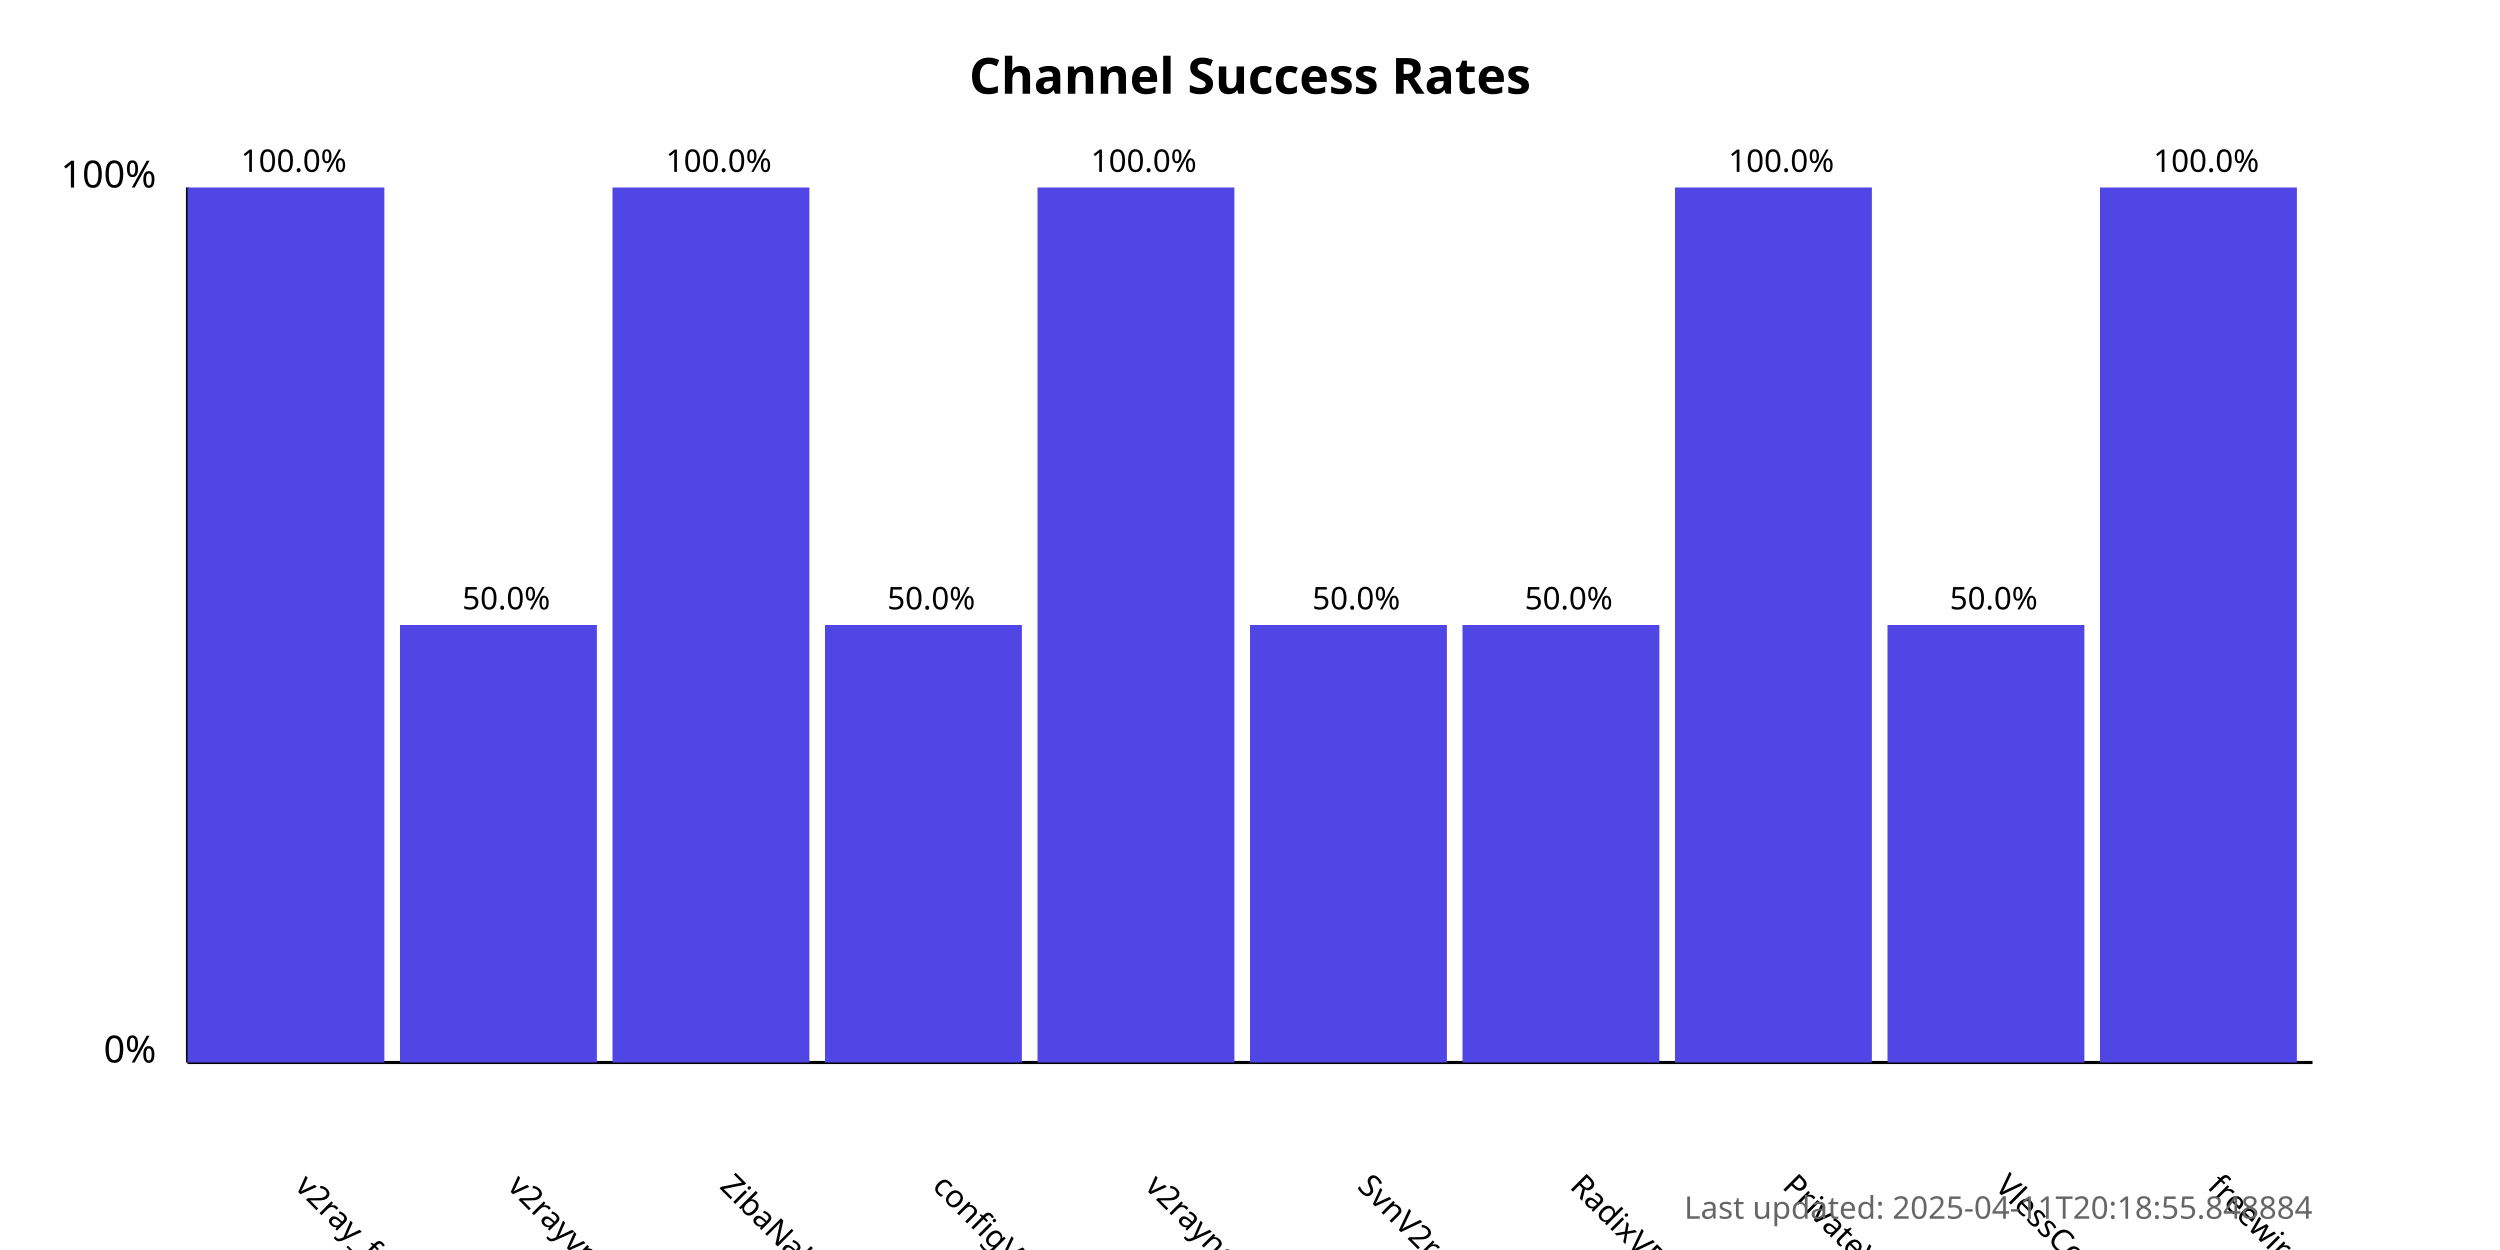
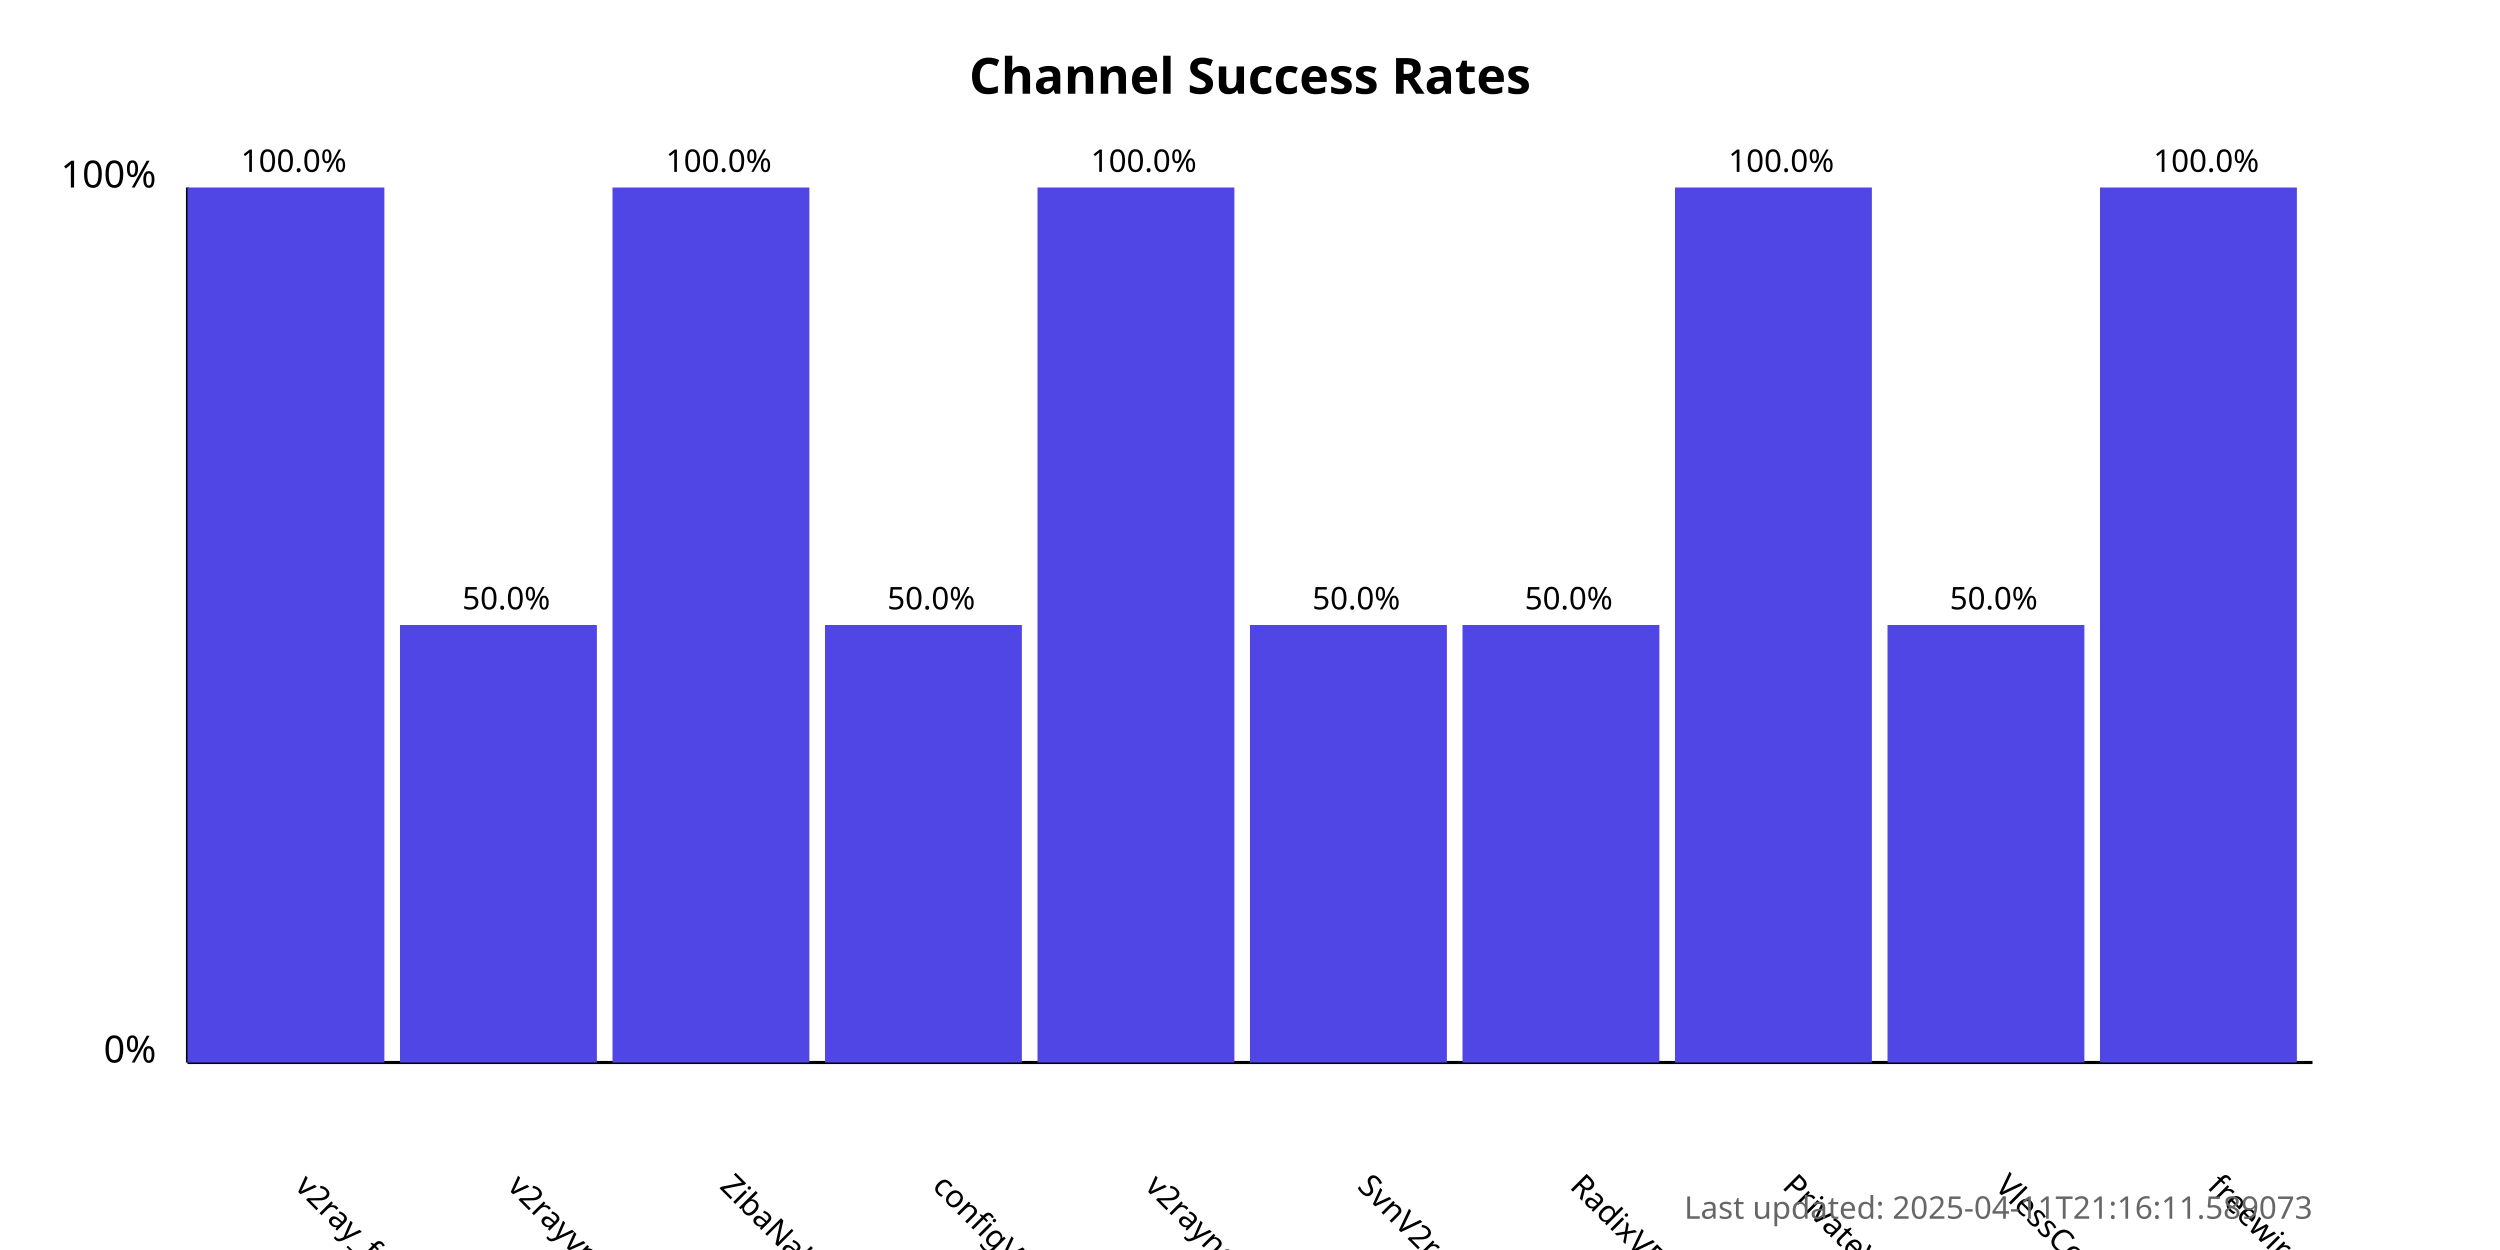
<svg xmlns="http://www.w3.org/2000/svg" width="800" height="400">
  <style>
            .chart-title { font: bold 16px sans-serif; }
            .axis-label { font: 12px sans-serif; }
            .tick-label { font: 10px sans-serif; }
            .bar { fill: #4f46e5; }
            .bar:hover { fill: #6366f1; }
            .timestamp { font: 10px sans-serif; fill: #666; }
        </style>
  <text x="400.0" y="30" text-anchor="middle" class="chart-title">
            Channel Success Rates
        </text>
  <line x1="60" y1="340" x2="60" y2="60" stroke="black" stroke-width="1" />
  <line x1="60" y1="340" x2="740" y2="340" stroke="black" stroke-width="1" />
  <text x="50" y="340" text-anchor="end" class="axis-label">0%</text>
  <text x="50" y="60" text-anchor="end" class="axis-label">100%</text>
  <g>
    <rect x="60" y="60.0" width="63.0" height="280.0" class="bar" />
    <text x="94.0" y="380" transform="rotate(45, 94.0, 380)" text-anchor="start" class="tick-label">
                v2ray_free_conf
            </text>
    <text x="94.0" y="55.0" text-anchor="middle" class="tick-label">
                100.0%
            </text>
  </g>
  <g>
    <rect x="128.0" y="200.0" width="63.0" height="140.0" class="bar" />
    <text x="162.0" y="380" transform="rotate(45, 162.0, 380)" text-anchor="start" class="tick-label">
                v2rayvpno
            </text>
    <text x="162.0" y="195.0" text-anchor="middle" class="tick-label">
                50.0%
            </text>
  </g>
  <g>
    <rect x="196.0" y="60.0" width="63.0" height="280.0" class="bar" />
    <text x="230.0" y="380" transform="rotate(45, 230.0, 380)" text-anchor="start" class="tick-label">
                ZibaNabz
            </text>
    <text x="230.0" y="55.0" text-anchor="middle" class="tick-label">
                100.0%
            </text>
  </g>
  <g>
    <rect x="264.0" y="200.0" width="63.0" height="140.0" class="bar" />
    <text x="298.0" y="380" transform="rotate(45, 298.0, 380)" text-anchor="start" class="tick-label">
                configV2rayForFree
            </text>
    <text x="298.0" y="195.0" text-anchor="middle" class="tick-label">
                50.0%
            </text>
  </g>
  <g>
    <rect x="332.0" y="60.0" width="63.0" height="280.0" class="bar" />
    <text x="366.0" y="380" transform="rotate(45, 366.0, 380)" text-anchor="start" class="tick-label">
                v2rayngvpn
            </text>
    <text x="366.0" y="55.0" text-anchor="middle" class="tick-label">
                100.0%
            </text>
  </g>
  <g>
    <rect x="400.0" y="200.0" width="63.0" height="140.0" class="bar" />
    <text x="434.0" y="380" transform="rotate(45, 434.0, 380)" text-anchor="start" class="tick-label">
                SvnV2ray
            </text>
    <text x="434.0" y="195.0" text-anchor="middle" class="tick-label">
                50.0%
            </text>
  </g>
  <g>
    <rect x="468.0" y="200.0" width="63.0" height="140.0" class="bar" />
    <text x="502.0" y="380" transform="rotate(45, 502.0, 380)" text-anchor="start" class="tick-label">
                RadixVPN
            </text>
    <text x="502.0" y="195.0" text-anchor="middle" class="tick-label">
                50.0%
            </text>
  </g>
  <g>
    <rect x="536.0" y="60.0" width="63.0" height="280.0" class="bar" />
    <text x="570.0" y="380" transform="rotate(45, 570.0, 380)" text-anchor="start" class="tick-label">
                PrivateVPNs
            </text>
    <text x="570.0" y="55.0" text-anchor="middle" class="tick-label">
                100.0%
            </text>
  </g>
  <g>
    <rect x="604.0" y="200.0" width="63.0" height="140.0" class="bar" />
    <text x="638.0" y="380" transform="rotate(45, 638.0, 380)" text-anchor="start" class="tick-label">
                VlessConfig
            </text>
    <text x="638.0" y="195.0" text-anchor="middle" class="tick-label">
                50.0%
            </text>
  </g>
  <g>
    <rect x="672.0" y="60.0" width="63.0" height="280.0" class="bar" />
    <text x="706.0" y="380" transform="rotate(45, 706.0, 380)" text-anchor="start" class="tick-label">
                freewireguard
            </text>
    <text x="706.0" y="55.0" text-anchor="middle" class="tick-label">
                100.0%
            </text>
  </g>
  <text x="740" y="390" text-anchor="end" class="timestamp">
-             Last updated: 2025-04-11T20:18:55.848884
+             Last updated: 2025-04-11T21:16:11.589073
        </text>
</svg>
